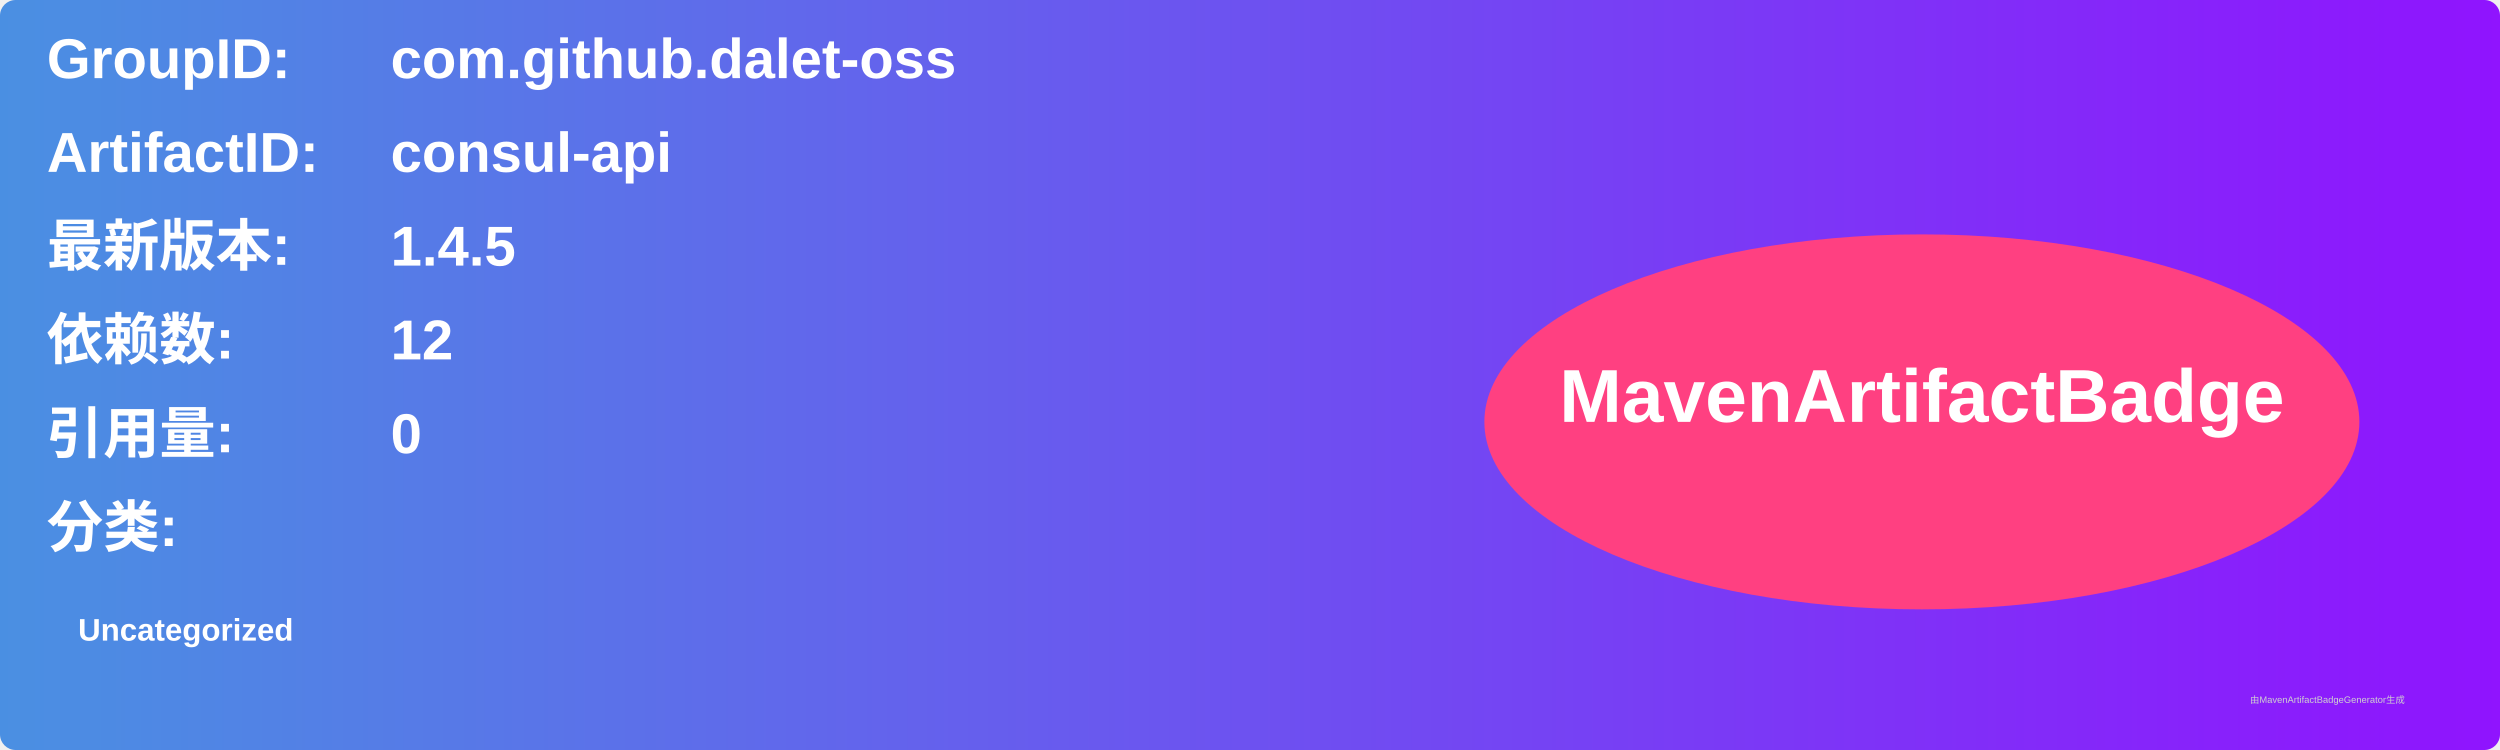
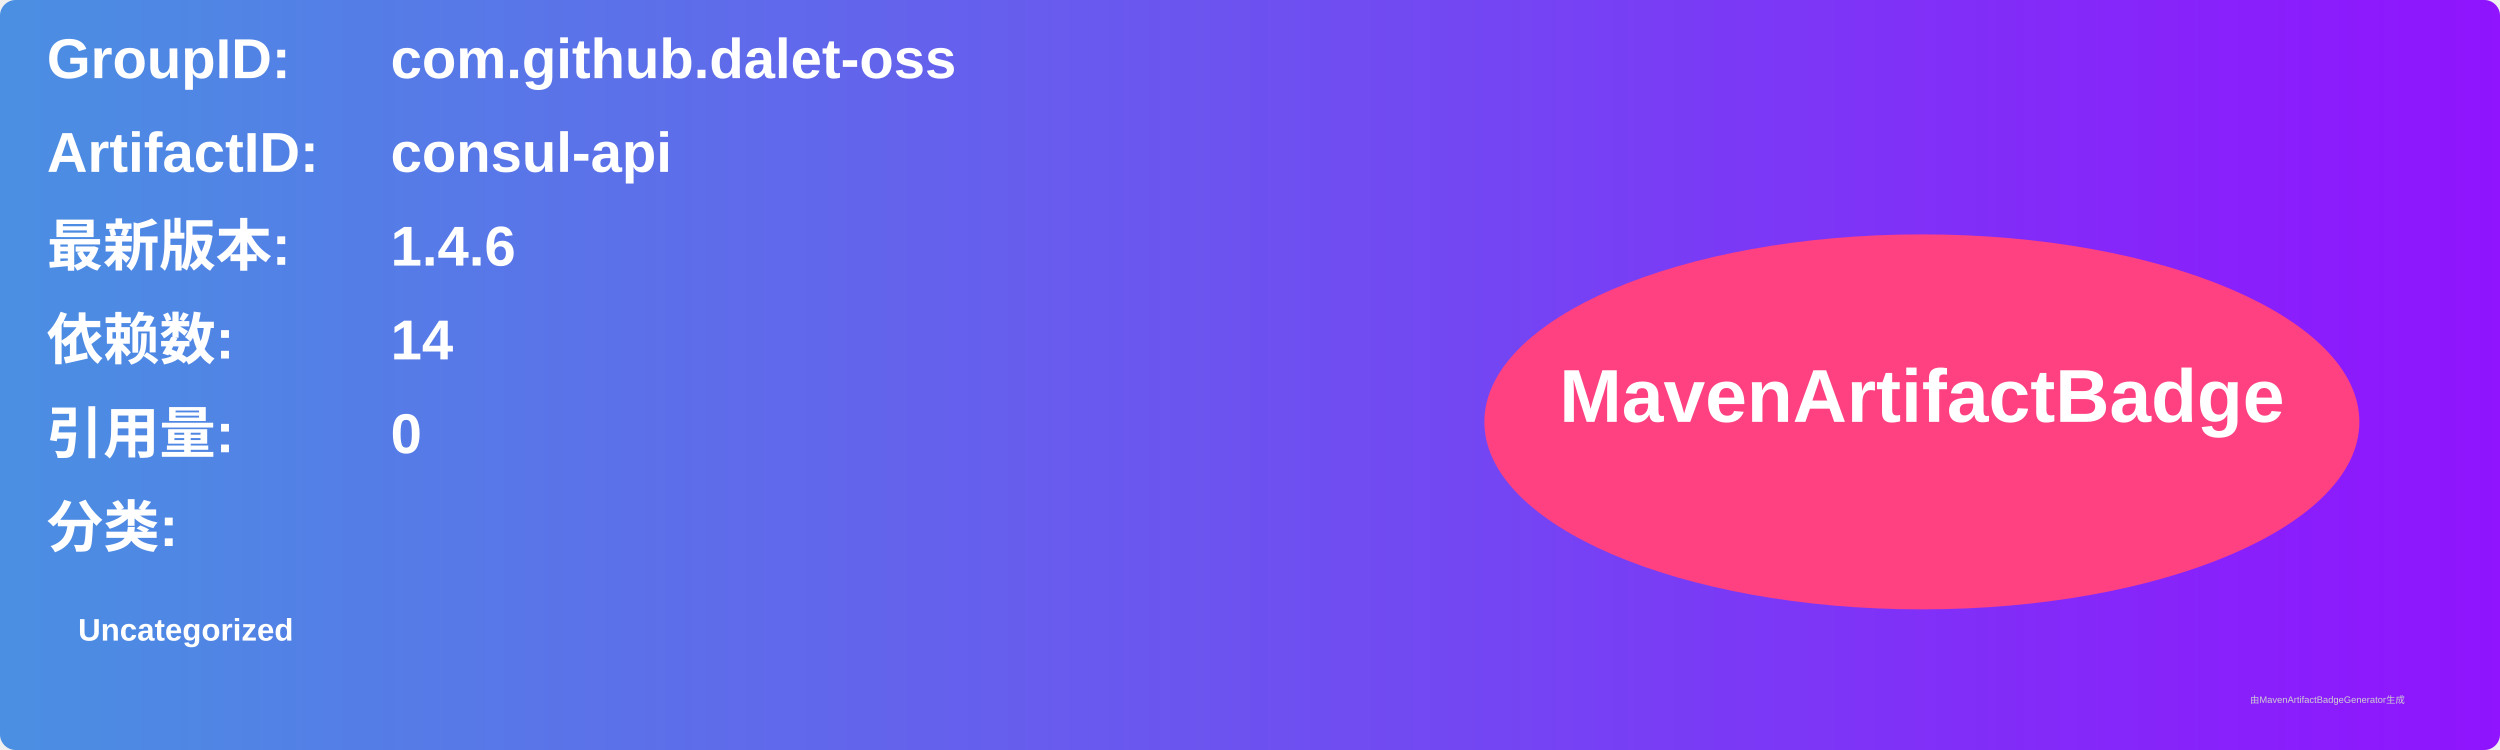
<svg xmlns="http://www.w3.org/2000/svg" width="800" height="240" viewBox="0 0 800 240">
  <linearGradient id="grad" x1="0%" y1="0%" x2="100%" y2="0%">
    <stop offset="0%" stop-color="#4a90e2" />
    <stop offset="100%" stop-color="#9013fe" />
  </linearGradient>
  <rect width="100%" height="100%" rx="5" ry="5" fill="url(#grad)" />
  <g transform="translate(15, 15)">
    <text x="0" y="10" font-family="Arial" font-size="18" fill="white" font-weight="bold" width="260">GroupID:</text>
    <text x="110" y="10" font-family="Arial" font-size="18" fill="white" font-weight="bold" width="460">com.github.dalet-oss</text>
    <text x="0" y="40" font-family="Arial" font-size="18" fill="white" font-weight="bold" width="260">ArtifactID:</text>
    <text x="110" y="40" font-family="Arial" font-size="18" fill="white" font-weight="bold" width="460">consul-api</text>
    <text x="0" y="70" font-family="Arial" font-size="18" fill="white" font-weight="bold">最新版本:</text>
    <text x="110" y="70" font-family="Arial" font-size="18" fill="white" font-weight="bold">
-       <tspan font-weight="bold">1.4.5</tspan>
+       <tspan font-weight="bold">1.4.6</tspan>
    </text>
    <text x="0" y="100" font-family="Arial" font-size="18" fill="white" font-weight="bold">依赖数: </text>
    <text x="110" y="100" font-family="Arial" font-size="18" fill="white">
-       <tspan font-weight="bold">12</tspan>
+       <tspan font-weight="bold">14</tspan>
    </text>
    <text x="0" y="130" font-family="Arial" font-size="18" fill="white" font-weight="bold">引用量: </text>
    <text x="110" y="130" font-family="Arial" font-size="18" fill="white">
      <tspan font-weight="bold">0</tspan>
    </text>
    <text x="0" y="160" font-family="Arial" font-size="18" fill="white" font-weight="bold">分类:</text>
    <text x="10" y="190" font-family="Arial" font-size="10" fill="white">
      <tspan font-weight="bold">Uncategorized</tspan>
    </text>
    <ellipse cx="600" cy="120" rx="140" ry="60" fill="#ff4081" />
    <text x="600" y="120" text-anchor="middle" font-family="Arial" font-size="24" fill="white" font-weight="bold">MavenArtifactBadge</text>
  </g>
  <text x="720" y="225" font-family="Arial" font-size="3" fill="#d0d0d0">由MavenArtifactBadgeGenerator生成</text>
</svg>
